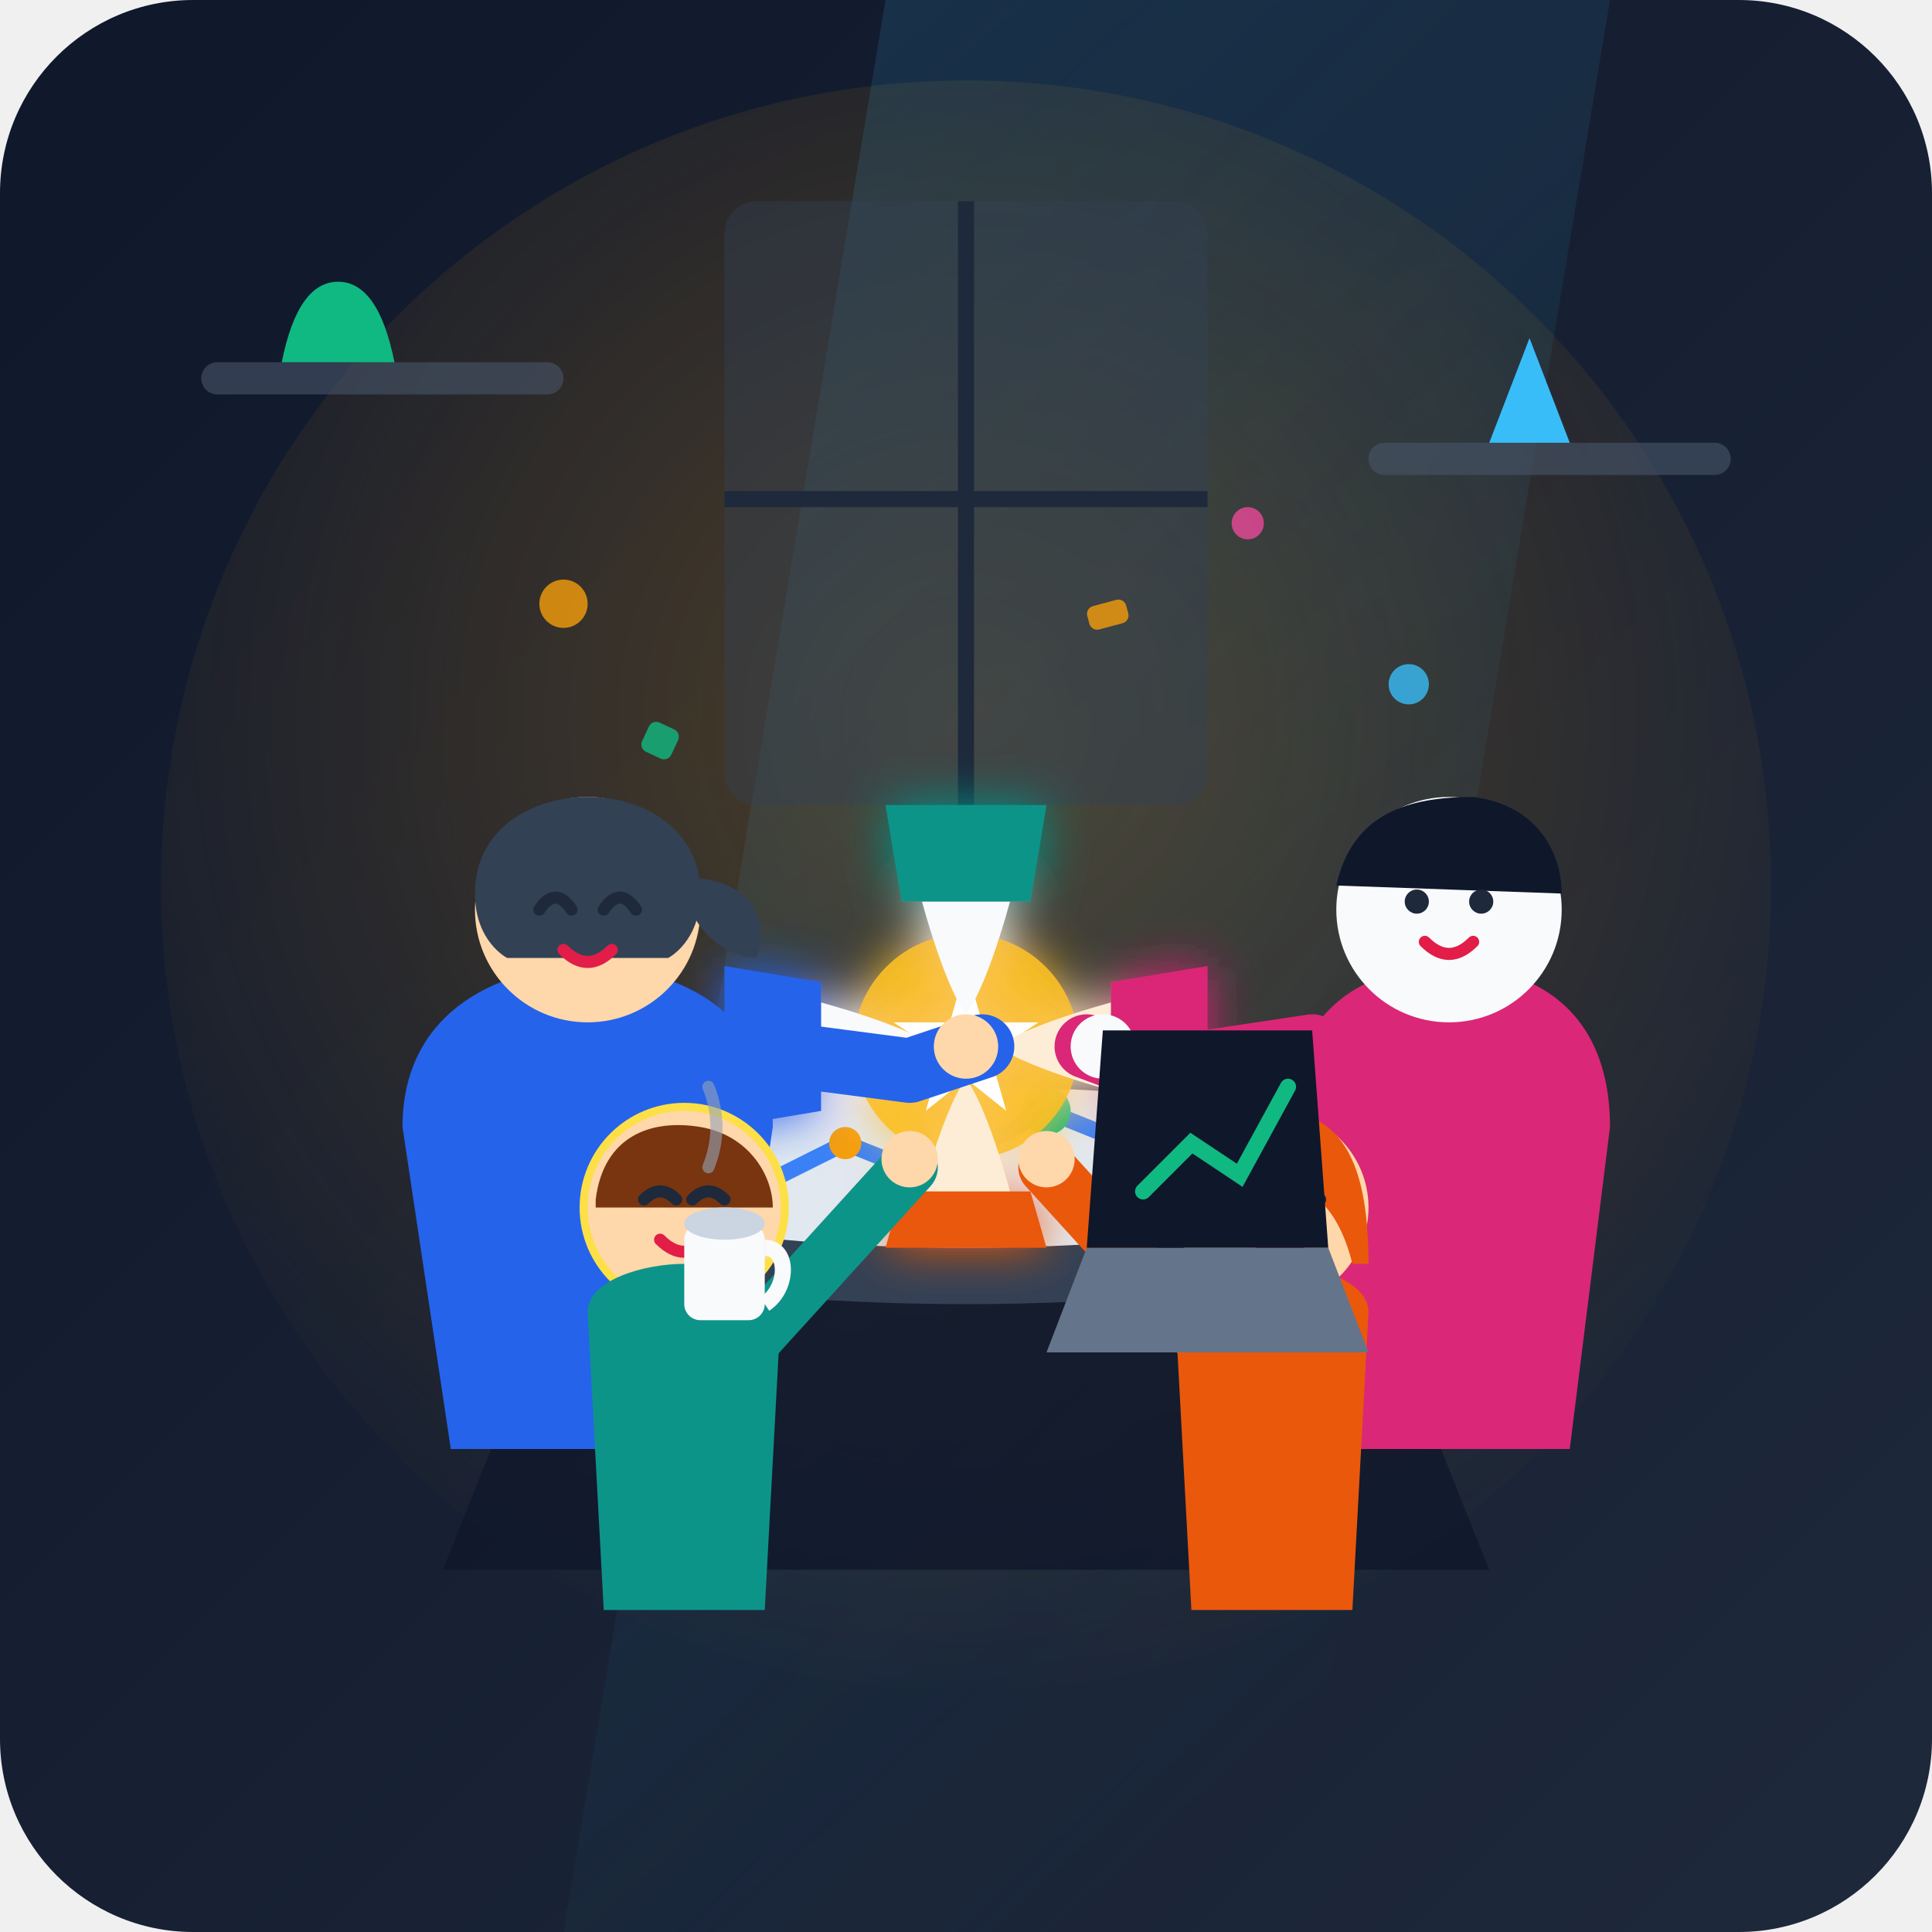
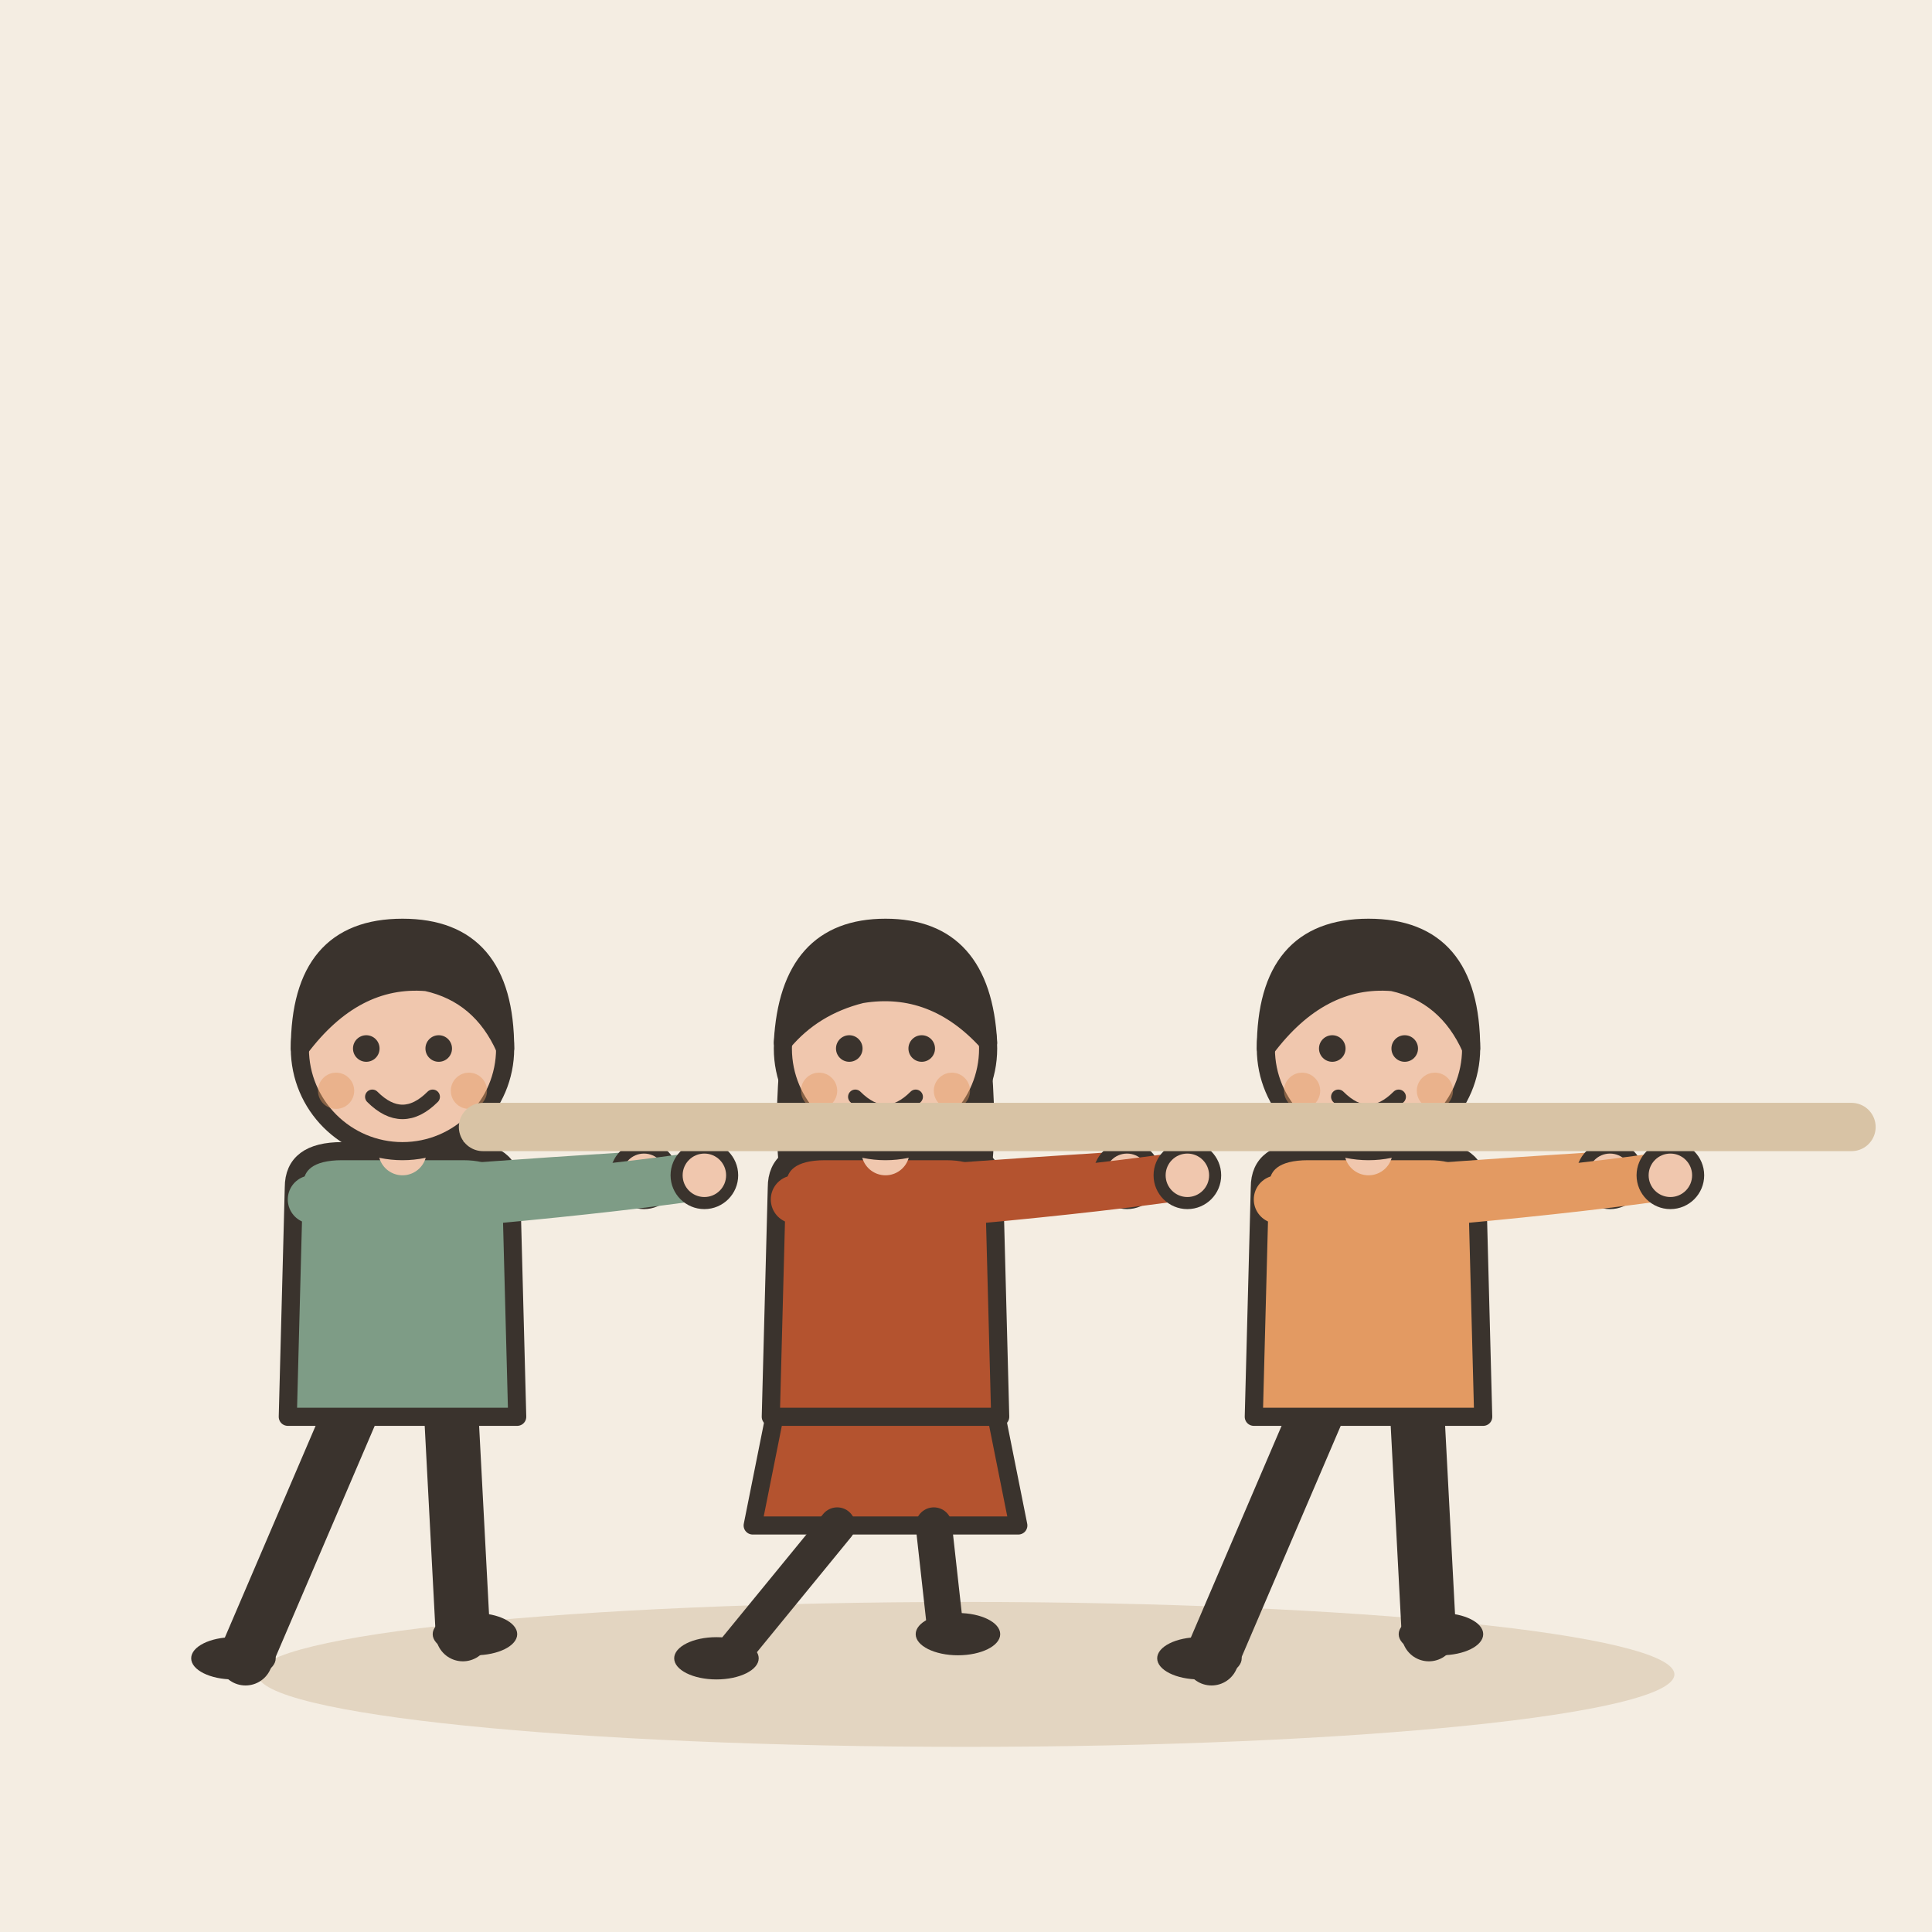
- <svg xmlns="http://www.w3.org/2000/svg" width="240" height="240" viewBox="0 0 240 240">
-   <defs>
-     <linearGradient id="bg-grad" x1="0%" y1="0%" x2="100%" y2="100%">
-       <stop offset="0%" stop-color="#0f172a" />
-       <stop offset="100%" stop-color="#1e293b" />
-     </linearGradient>
-     <radialGradient id="light-glow" cx="50%" cy="40%" r="60%">
-       <stop offset="0%" stop-color="#f59e0b" stop-opacity="0.25" />
-       <stop offset="100%" stop-color="#f59e0b" stop-opacity="0" />
-     </radialGradient>
-     <linearGradient id="window-light" x1="0%" y1="0%" x2="50%" y2="100%">
-       <stop offset="0%" stop-color="#38bdf8" stop-opacity="0.15" />
-       <stop offset="100%" stop-color="#38bdf8" stop-opacity="0.0" />
-     </linearGradient>
-     <filter id="glow" x="-20%" y="-20%" width="140%" height="140%">
-       <feGaussianBlur stdDeviation="3" result="blur" />
-       <feComposite in="SourceGraphic" in2="blur" operator="over" />
-     </filter>
-   </defs>
-   <rect width="240" height="240" rx="24" fill="url(#bg-grad)" />
-   <circle cx="120" cy="110" r="100" fill="url(#light-glow)" />
-   <polygon points="110,0 200,0 160,240 70,240" fill="url(#window-light)" />
-   <g id="environment">
-     <rect x="90" y="25" width="60" height="75" rx="4" fill="#334155" opacity="0.4" />
-     <line x1="120" y1="25" x2="120" y2="100" stroke="#1e293b" stroke-width="2" />
-     <line x1="90" y1="62" x2="150" y2="62" stroke="#1e293b" stroke-width="2" />
-     <rect x="25" y="45" width="45" height="4" rx="2" fill="#475569" opacity="0.6" />
-     <path d="M35 45 Q37 35 42 35 Q47 35 49 45 Z" fill="#10b981" />
-     <rect x="170" y="55" width="45" height="4" rx="2" fill="#475569" opacity="0.6" />
-     <path d="M185 55 L190 42 L195 55 Z" fill="#38bdf8" />
+ <svg xmlns="http://www.w3.org/2000/svg" viewBox="0 0 240 240" data-style="editorial">
+   <rect width="240" height="240" fill="#F4EDE2" />
+   <ellipse cx="120" cy="208" rx="88" ry="9" fill="#E3D5C1" />
+   <g transform="translate(50 206) scale(0.75 0.75)">
+     <path d="M-8 -42L-26 0" stroke="#3A332D" stroke-width="9" stroke-linecap="round" fill="none" />
+     <path d="M8 -42L10 -4" stroke="#3A332D" stroke-width="9" stroke-linecap="round" fill="none" />
+     <ellipse cx="-28" cy="0" rx="7" ry="3.5" fill="#3A332D" />
+     <ellipse cx="12" cy="-4" rx="7" ry="3.5" fill="#3A332D" />
+     <path d="M-18 -78Q-18 -84 -10 -84L10 -84Q18 -84 18 -78L19 -40L-19 -40Z" fill="#7E9C86" stroke="#3A332D" stroke-width="3" stroke-linecap="round" stroke-linejoin="round" />
+     <path d="M-15 -76Q8.5 -78 40 -80" fill="none" stroke="#7E9C86" stroke-width="8" stroke-linecap="round" stroke-linejoin="round" />
+     <circle cx="40" cy="-80" r="4.6" fill="#F0C7AE" stroke="#3A332D" stroke-linecap="round" stroke-linejoin="round" stroke-width="2" />
+     <path d="M15 -76Q36.5 -78 50 -80" fill="none" stroke="#7E9C86" stroke-width="8" stroke-linecap="round" stroke-linejoin="round" />
+     <circle cx="50" cy="-80" r="4.6" fill="#F0C7AE" stroke="#3A332D" stroke-linecap="round" stroke-linejoin="round" stroke-width="2" />
+     <path d="M0 -84L0 -88" stroke="#F0C7AE" stroke-width="8" stroke-linecap="round" fill="none" />
+     <circle cx="0" cy="-101" r="17" fill="#F0C7AE" stroke="#3A332D" stroke-width="3" stroke-linecap="round" stroke-linejoin="round" />
+     <path d="M-17 -101Q-17 -121 0 -121Q17 -121 17 -101Q13 -110 4 -112Q-8 -113 -17 -101Z" fill="#3A332D" stroke="#3A332D" stroke-width="3" stroke-linecap="round" stroke-linejoin="round" />
+     <circle cx="-6" cy="-101" r="2.2" fill="#3A332D" />
+     <circle cx="6" cy="-101" r="2.2" fill="#3A332D" />
+     <path d="M-5 -93Q0 -88 5 -93" fill="none" stroke="#3A332D" stroke-width="2.4" stroke-linecap="round" stroke-linejoin="round" />
+     <circle cx="-11" cy="-94" r="3" fill="#E39A62" opacity="0.45" />
+     <circle cx="11" cy="-94" r="3" fill="#E39A62" opacity="0.45" />
  </g>
-   <g id="centerpiece-table">
-     <path d="M55 195 L75 145 L165 145 L185 195 Z" fill="#0f172a" opacity="0.8" />
-     <ellipse cx="120" cy="148" rx="65" ry="14" fill="#334155" />
-     <ellipse cx="120" cy="145" rx="52" ry="10" fill="#e2e8f0" />
-     <polyline points="95,147 105,142 115,146 130,138 145,144" fill="none" stroke="#3b82f6" stroke-width="2" stroke-linecap="round" stroke-linejoin="round" />
-     <circle cx="130" cy="138" r="3" fill="#10b981" />
-     <circle cx="105" cy="142" r="2" fill="#f59e0b" />
+   <g transform="translate(110 206) scale(0.75 0.75)">
+     <path d="M-18 -42L-22 -22L22 -22L18 -42Z" fill="#B4532F" stroke="#3A332D" stroke-width="3" stroke-linecap="round" stroke-linejoin="round" />
+     <path d="M-8 -22L-26 0" stroke="#3A332D" stroke-width="6" stroke-linecap="round" fill="none" />
+     <path d="M8 -22L10 -4" stroke="#3A332D" stroke-width="6" stroke-linecap="round" fill="none" />
+     <ellipse cx="-28" cy="0" rx="7" ry="3.5" fill="#3A332D" />
+     <ellipse cx="12" cy="-4" rx="7" ry="3.5" fill="#3A332D" />
+     <path d="M-17 -104Q-20 -78 -14 -70L-6 -78L6 -78L14 -70Q20 -78 17 -104Z" fill="#3A332D" />
+     <path d="M-18 -78Q-18 -84 -10 -84L10 -84Q18 -84 18 -78L19 -40L-19 -40Z" fill="#B4532F" stroke="#3A332D" stroke-width="3" stroke-linecap="round" stroke-linejoin="round" />
+     <path d="M-15 -76Q8.5 -78 40 -80" fill="none" stroke="#B4532F" stroke-width="8" stroke-linecap="round" stroke-linejoin="round" />
+     <circle cx="40" cy="-80" r="4.6" fill="#F0C7AE" stroke="#3A332D" stroke-linecap="round" stroke-linejoin="round" stroke-width="2" />
+     <path d="M15 -76Q36.5 -78 50 -80" fill="none" stroke="#B4532F" stroke-width="8" stroke-linecap="round" stroke-linejoin="round" />
+     <circle cx="50" cy="-80" r="4.6" fill="#F0C7AE" stroke="#3A332D" stroke-linecap="round" stroke-linejoin="round" stroke-width="2" />
+     <path d="M0 -84L0 -88" stroke="#F0C7AE" stroke-width="8" stroke-linecap="round" fill="none" />
+     <circle cx="0" cy="-101" r="17" fill="#F0C7AE" stroke="#3A332D" stroke-width="3" stroke-linecap="round" stroke-linejoin="round" />
+     <path d="M-17 -102Q-16 -121 0 -121Q16 -121 17 -102Q8 -112 -4 -110Q-12 -108 -17 -102Z" fill="#3A332D" stroke="#3A332D" stroke-width="3" stroke-linecap="round" stroke-linejoin="round" />
+     <circle cx="-6" cy="-101" r="2.2" fill="#3A332D" />
+     <circle cx="6" cy="-101" r="2.2" fill="#3A332D" />
+     <path d="M-5 -93Q0 -88 5 -93" fill="none" stroke="#3A332D" stroke-width="2.4" stroke-linecap="round" stroke-linejoin="round" />
+     <circle cx="-11" cy="-94" r="3" fill="#E39A62" opacity="0.45" />
+     <circle cx="11" cy="-94" r="3" fill="#E39A62" opacity="0.45" />
  </g>
-   <g id="united-hands" filter="url(#glow)">
-     <circle cx="120" cy="130" r="14" fill="#fbbf24" opacity="0.9" />
-     <path d="M120 120 L122 127 L129 127 L123 131 L125 138 L120 134 L115 138 L117 131 L111 127 L118 127 Z" fill="#ffffff" />
-     <path d="M114 110 C114 110 117 122 120 126 C123 122 126 110 126 110 Z" fill="#f8fafc" />
-     <path d="M110 100 L130 100 L128 112 L112 112 Z" fill="#0d9488" rx="2" />
-     <path d="M114 150 C114 150 117 138 120 134 C123 138 126 150 126 150 Z" fill="#fdedd6" />
-     <path d="M110 155 L130 155 L128 148 L112 148 Z" fill="#ea580c" rx="2" />
-     <path d="M100 124 C100 124 112 127 116 130 C112 133 100 136 100 136 Z" fill="#f8fafc" />
-     <path d="M90 120 L90 140 L102 138 L102 122 Z" fill="#2563eb" rx="2" />
-     <path d="M140 124 C140 124 128 127 124 130 C128 133 140 136 140 136 Z" fill="#fdedd6" />
-     <path d="M150 120 L150 140 L138 138 L138 122 Z" fill="#db2777" rx="2" />
+   <g transform="translate(170 206) scale(0.75 0.75)">
+     <path d="M-8 -42L-26 0" stroke="#3A332D" stroke-width="9" stroke-linecap="round" fill="none" />
+     <path d="M8 -42L10 -4" stroke="#3A332D" stroke-width="9" stroke-linecap="round" fill="none" />
+     <ellipse cx="-28" cy="0" rx="7" ry="3.5" fill="#3A332D" />
+     <ellipse cx="12" cy="-4" rx="7" ry="3.5" fill="#3A332D" />
+     <path d="M-18 -78Q-18 -84 -10 -84L10 -84Q18 -84 18 -78L19 -40L-19 -40Z" fill="#E39A62" stroke="#3A332D" stroke-width="3" stroke-linecap="round" stroke-linejoin="round" />
+     <path d="M-15 -76Q8.5 -78 40 -80" fill="none" stroke="#E39A62" stroke-width="8" stroke-linecap="round" stroke-linejoin="round" />
+     <circle cx="40" cy="-80" r="4.6" fill="#F0C7AE" stroke="#3A332D" stroke-linecap="round" stroke-linejoin="round" stroke-width="2" />
+     <path d="M15 -76Q36.5 -78 50 -80" fill="none" stroke="#E39A62" stroke-width="8" stroke-linecap="round" stroke-linejoin="round" />
+     <circle cx="50" cy="-80" r="4.6" fill="#F0C7AE" stroke="#3A332D" stroke-linecap="round" stroke-linejoin="round" stroke-width="2" />
+     <path d="M0 -84L0 -88" stroke="#F0C7AE" stroke-width="8" stroke-linecap="round" fill="none" />
+     <circle cx="0" cy="-101" r="17" fill="#F0C7AE" stroke="#3A332D" stroke-width="3" stroke-linecap="round" stroke-linejoin="round" />
+     <path d="M-17 -101Q-17 -121 0 -121Q17 -121 17 -101Q13 -110 4 -112Q-8 -113 -17 -101Z" fill="#3A332D" stroke="#3A332D" stroke-width="3" stroke-linecap="round" stroke-linejoin="round" />
+     <circle cx="-6" cy="-101" r="2.2" fill="#3A332D" />
+     <circle cx="6" cy="-101" r="2.2" fill="#3A332D" />
+     <path d="M-5 -93Q0 -88 5 -93" fill="none" stroke="#3A332D" stroke-width="2.4" stroke-linecap="round" stroke-linejoin="round" />
+     <circle cx="-11" cy="-94" r="3" fill="#E39A62" opacity="0.45" />
+     <circle cx="11" cy="-94" r="3" fill="#E39A62" opacity="0.45" />
  </g>
-   <g id="characters">
-     <g transform="translate(38, 95)">
-       <path d="M12 45 C12 30 25 25 35 25 C45 25 58 30 58 45 L52 85 L18 85 Z" fill="#2563eb" />
-       <circle cx="35" cy="18" r="14" fill="#fed7aa" />
-       <path d="M21 16 C21 8 28 4 35 4 C42 4 49 8 49 16 C49 22 45 24 45 24 L25 24 C25 24 21 22 21 16 Z" fill="#334155" />
-       <path d="M47 14 C54 14 58 18 56 24 C52 24 47 20 47 14 Z" fill="#334155" />
-       <path d="M29 18 Q31 15 33 18" fill="none" stroke="#1e293b" stroke-width="1.5" stroke-linecap="round" />
-       <path d="M37 18 Q39 15 41 18" fill="none" stroke="#1e293b" stroke-width="1.5" stroke-linecap="round" />
-       <path d="M32 23 Q35 26 38 23" fill="none" stroke="#e11d48" stroke-width="1.5" stroke-linecap="round" />
-       <path d="M52 35 L75 38 L84 35" fill="none" stroke="#2563eb" stroke-width="8" stroke-linecap="round" stroke-linejoin="round" />
-       <circle cx="82" cy="35" r="4" fill="#fed7aa" />
-     </g>
-     <g transform="translate(145, 95)">
-       <path d="M15 45 C15 30 25 25 35 25 C45 25 55 30 55 45 L50 85 L20 85 Z" fill="#db2777" />
-       <circle cx="35" cy="18" r="14" fill="#f8fafc" />
-       <path d="M21 15 C23 6 30 4 38 4 C46 5 49 11 49 16 L21 15 Z" fill="#0f172a" />
-       <circle cx="31" cy="17" r="1.5" fill="#1e293b" />
-       <circle cx="39" cy="17" r="1.5" fill="#1e293b" />
-       <path d="M32 22 Q35 25 38 22" fill="none" stroke="#e11d48" stroke-width="1.5" stroke-linecap="round" />
-       <path d="M18 35 L-2 38 L-10 35" fill="none" stroke="#db2777" stroke-width="8" stroke-linecap="round" stroke-linejoin="round" />
-       <circle cx="-8" cy="35" r="4" fill="#f8fafc" />
-     </g>
-     <g transform="translate(65, 135)">
-       <circle cx="20" cy="15" r="13" fill="#fde047" />
-       <circle cx="20" cy="15" r="12" fill="#fed7aa" />
-       <path d="M9 14 C10 6 16 4 22 5 C28 6 31 11 31 15 L9 15 Z" fill="#78350f" />
-       <path d="M15 14 Q17 12 19 14" fill="none" stroke="#1e293b" stroke-width="1.5" stroke-linecap="round" />
-       <path d="M21 14 Q23 12 25 14" fill="none" stroke="#1e293b" stroke-width="1.5" stroke-linecap="round" />
-       <path d="M17 19 Q20 22 23 19" fill="none" stroke="#e11d48" stroke-width="1.5" stroke-linecap="round" />
-       <path d="M8 28 C8 24 15 22 20 22 C25 22 32 24 32 28 L30 65 L10 65 Z" fill="#0d9488" />
-       <path d="M28 32 L48 10" fill="none" stroke="#0d9488" stroke-width="7" stroke-linecap="round" />
-       <circle cx="48" cy="9" r="3.5" fill="#fed7aa" />
-     </g>
-     <g transform="translate(138, 135)">
-       <circle cx="20" cy="15" r="12" fill="#fed7aa" />
-       <path d="M8 12 C8 4 15 2 22 3 C29 4 32 10 32 22 L30 22 C28 14 24 12 20 12 C16 12 10 14 8 12 Z" fill="#ea580c" />
-       <path d="M16 14 Q18 12 20 14" fill="none" stroke="#1e293b" stroke-width="1.5" stroke-linecap="round" />
-       <path d="M22 14 Q24 12 26 14" fill="none" stroke="#1e293b" stroke-width="1.5" stroke-linecap="round" />
-       <path d="M18 19 Q21 22 24 19" fill="none" stroke="#e11d48" stroke-width="1.5" stroke-linecap="round" />
-       <path d="M8 28 C8 24 15 22 20 22 C25 22 32 24 32 28 L30 65 L10 65 Z" fill="#ea580c" />
-       <path d="M12 32 L-8 10" fill="none" stroke="#ea580c" stroke-width="7" stroke-linecap="round" />
-       <circle cx="-8" cy="9" r="3.5" fill="#fed7aa" />
-     </g>
-   </g>
-   <g id="desk-props">
-     <rect x="85" y="152" width="10" height="12" rx="2" fill="#f8fafc" />
-     <path d="M95 155 C98 155 98 160 95 162" fill="none" stroke="#f8fafc" stroke-width="2" />
-     <ellipse cx="90" cy="152" rx="5" ry="2" fill="#cbd5e1" />
-     <path d="M88 145 Q90 140 88 135" fill="none" stroke="#94a3b8" stroke-width="1.5" stroke-linecap="round" opacity="0.6" />
-     <path d="M135 155 L165 155 L170 168 L130 168 Z" fill="#64748b" />
-     <path d="M137 128 L163 128 L165 155 L135 155 Z" fill="#0f172a" />
-     <polyline points="142,148 148,142 154,146 160,135" fill="none" stroke="#10b981" stroke-width="2" stroke-linecap="round" />
-     <circle cx="70" cy="75" r="3" fill="#f59e0b" opacity="0.8" />
-     <circle cx="175" cy="85" r="2.5" fill="#38bdf8" opacity="0.8" />
-     <circle cx="155" cy="65" r="2" fill="#ec4899" opacity="0.8" />
-     <rect x="80" y="90" width="4" height="4" rx="1" fill="#10b981" transform="rotate(25 82 92)" opacity="0.8" />
-     <rect x="135" y="75" width="5" height="3" rx="1" fill="#f59e0b" transform="rotate(-15 137 76)" opacity="0.8" />
-   </g>
+   <path d="M60 140L230 140" stroke="#D8C3A5" stroke-width="6" stroke-linecap="round" fill="none" />
</svg>
